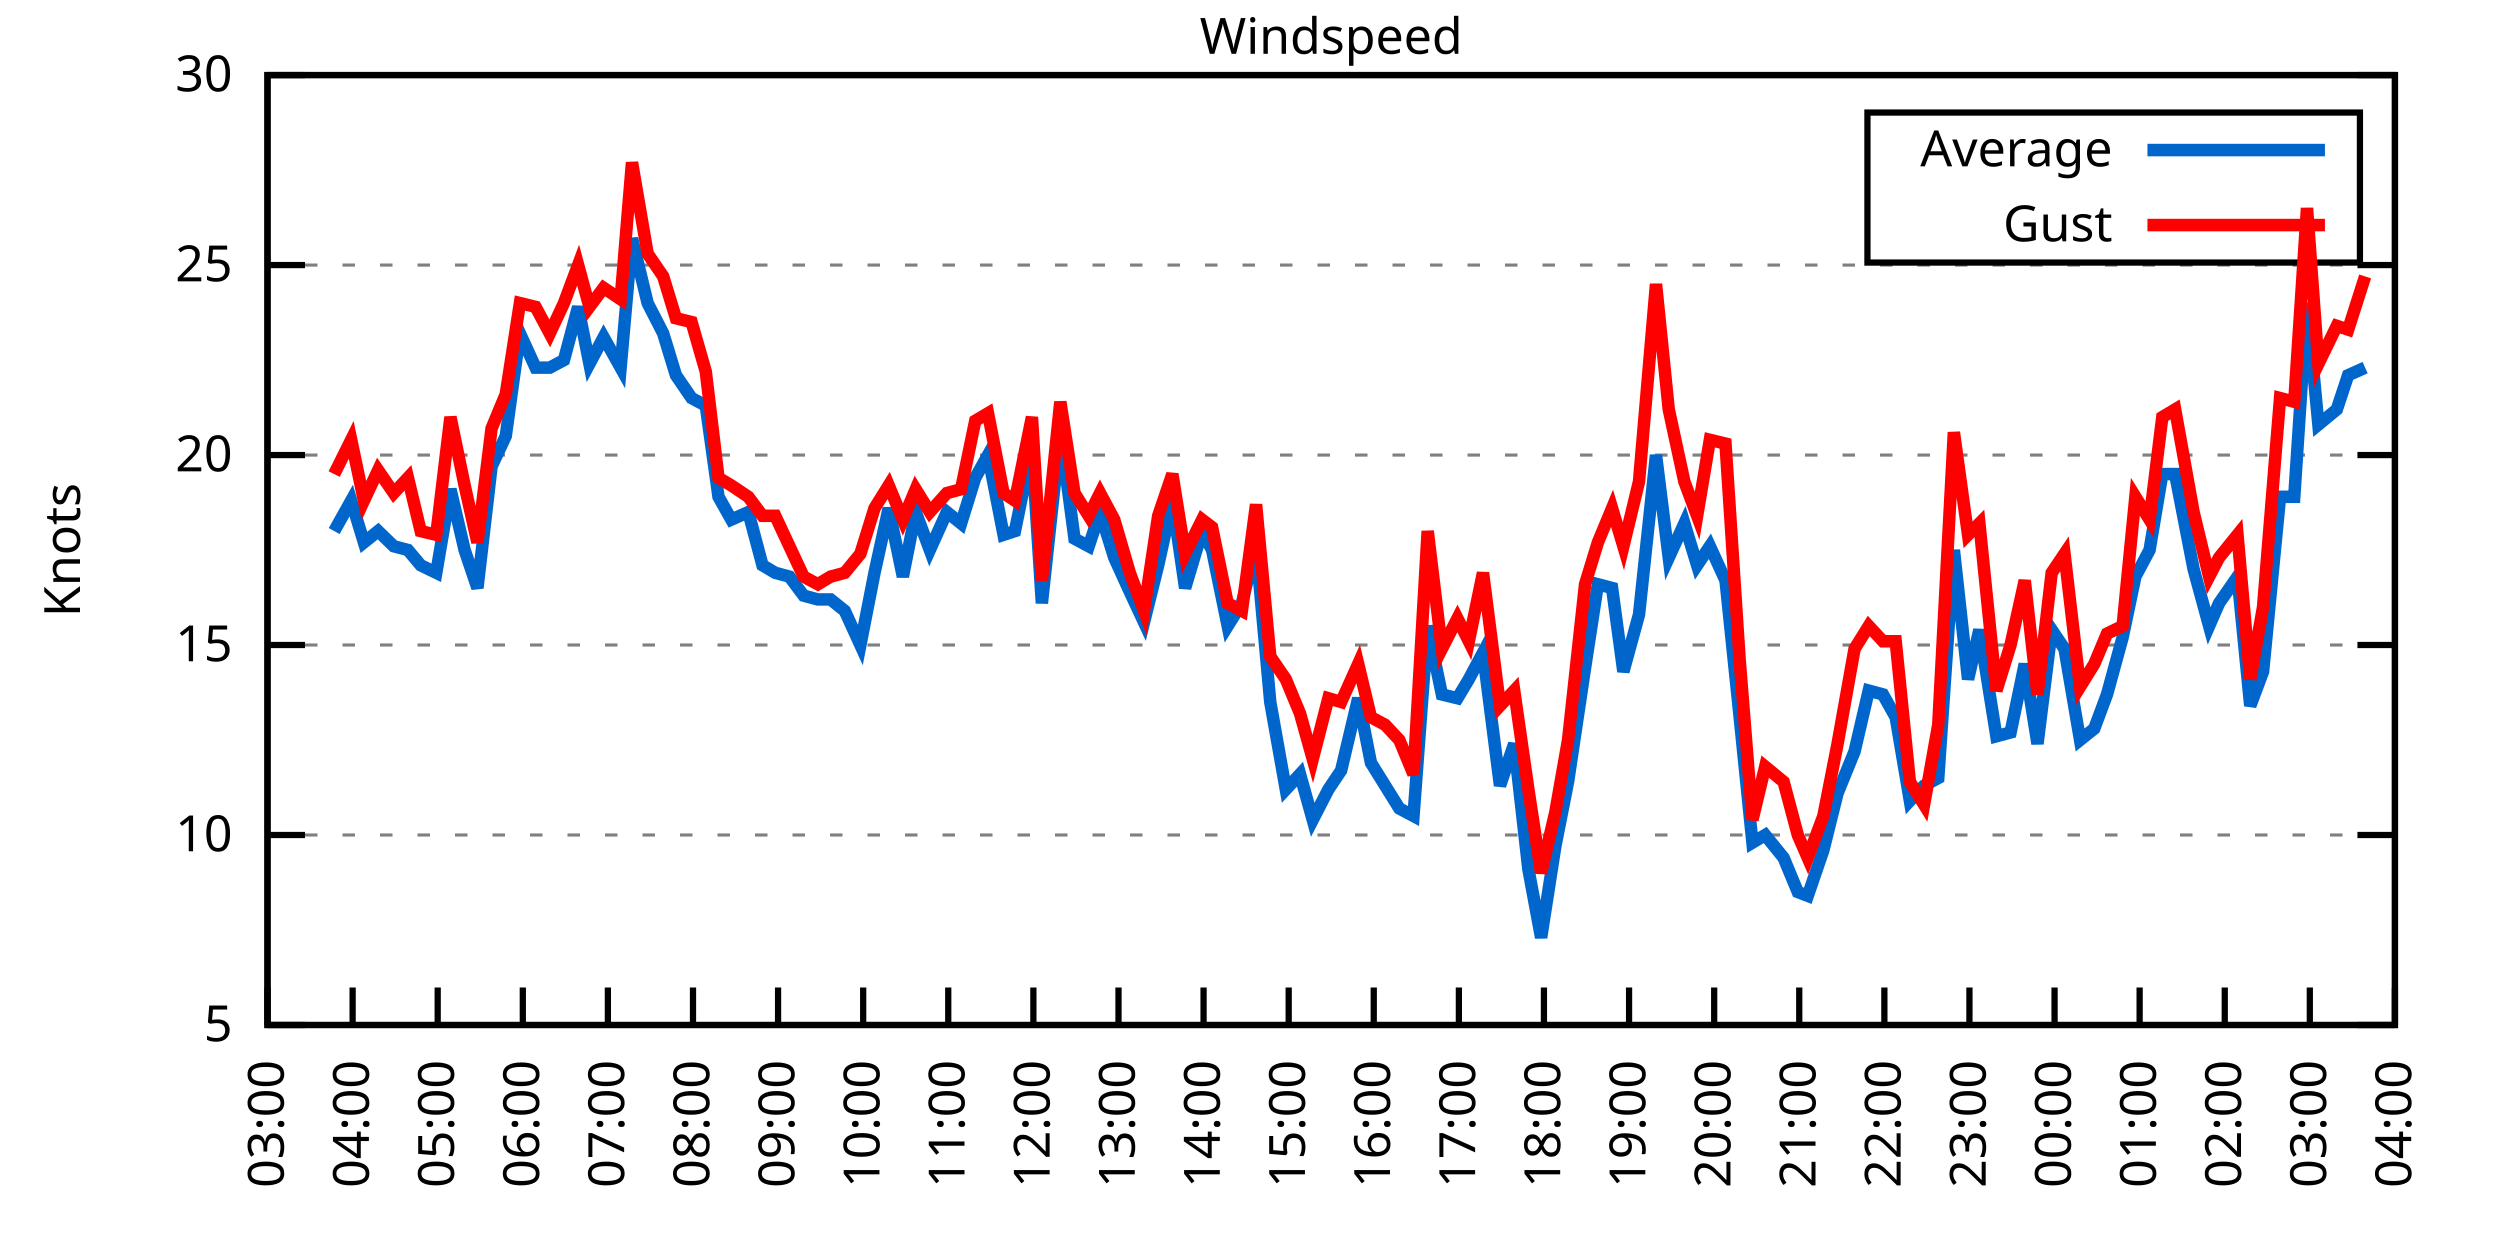
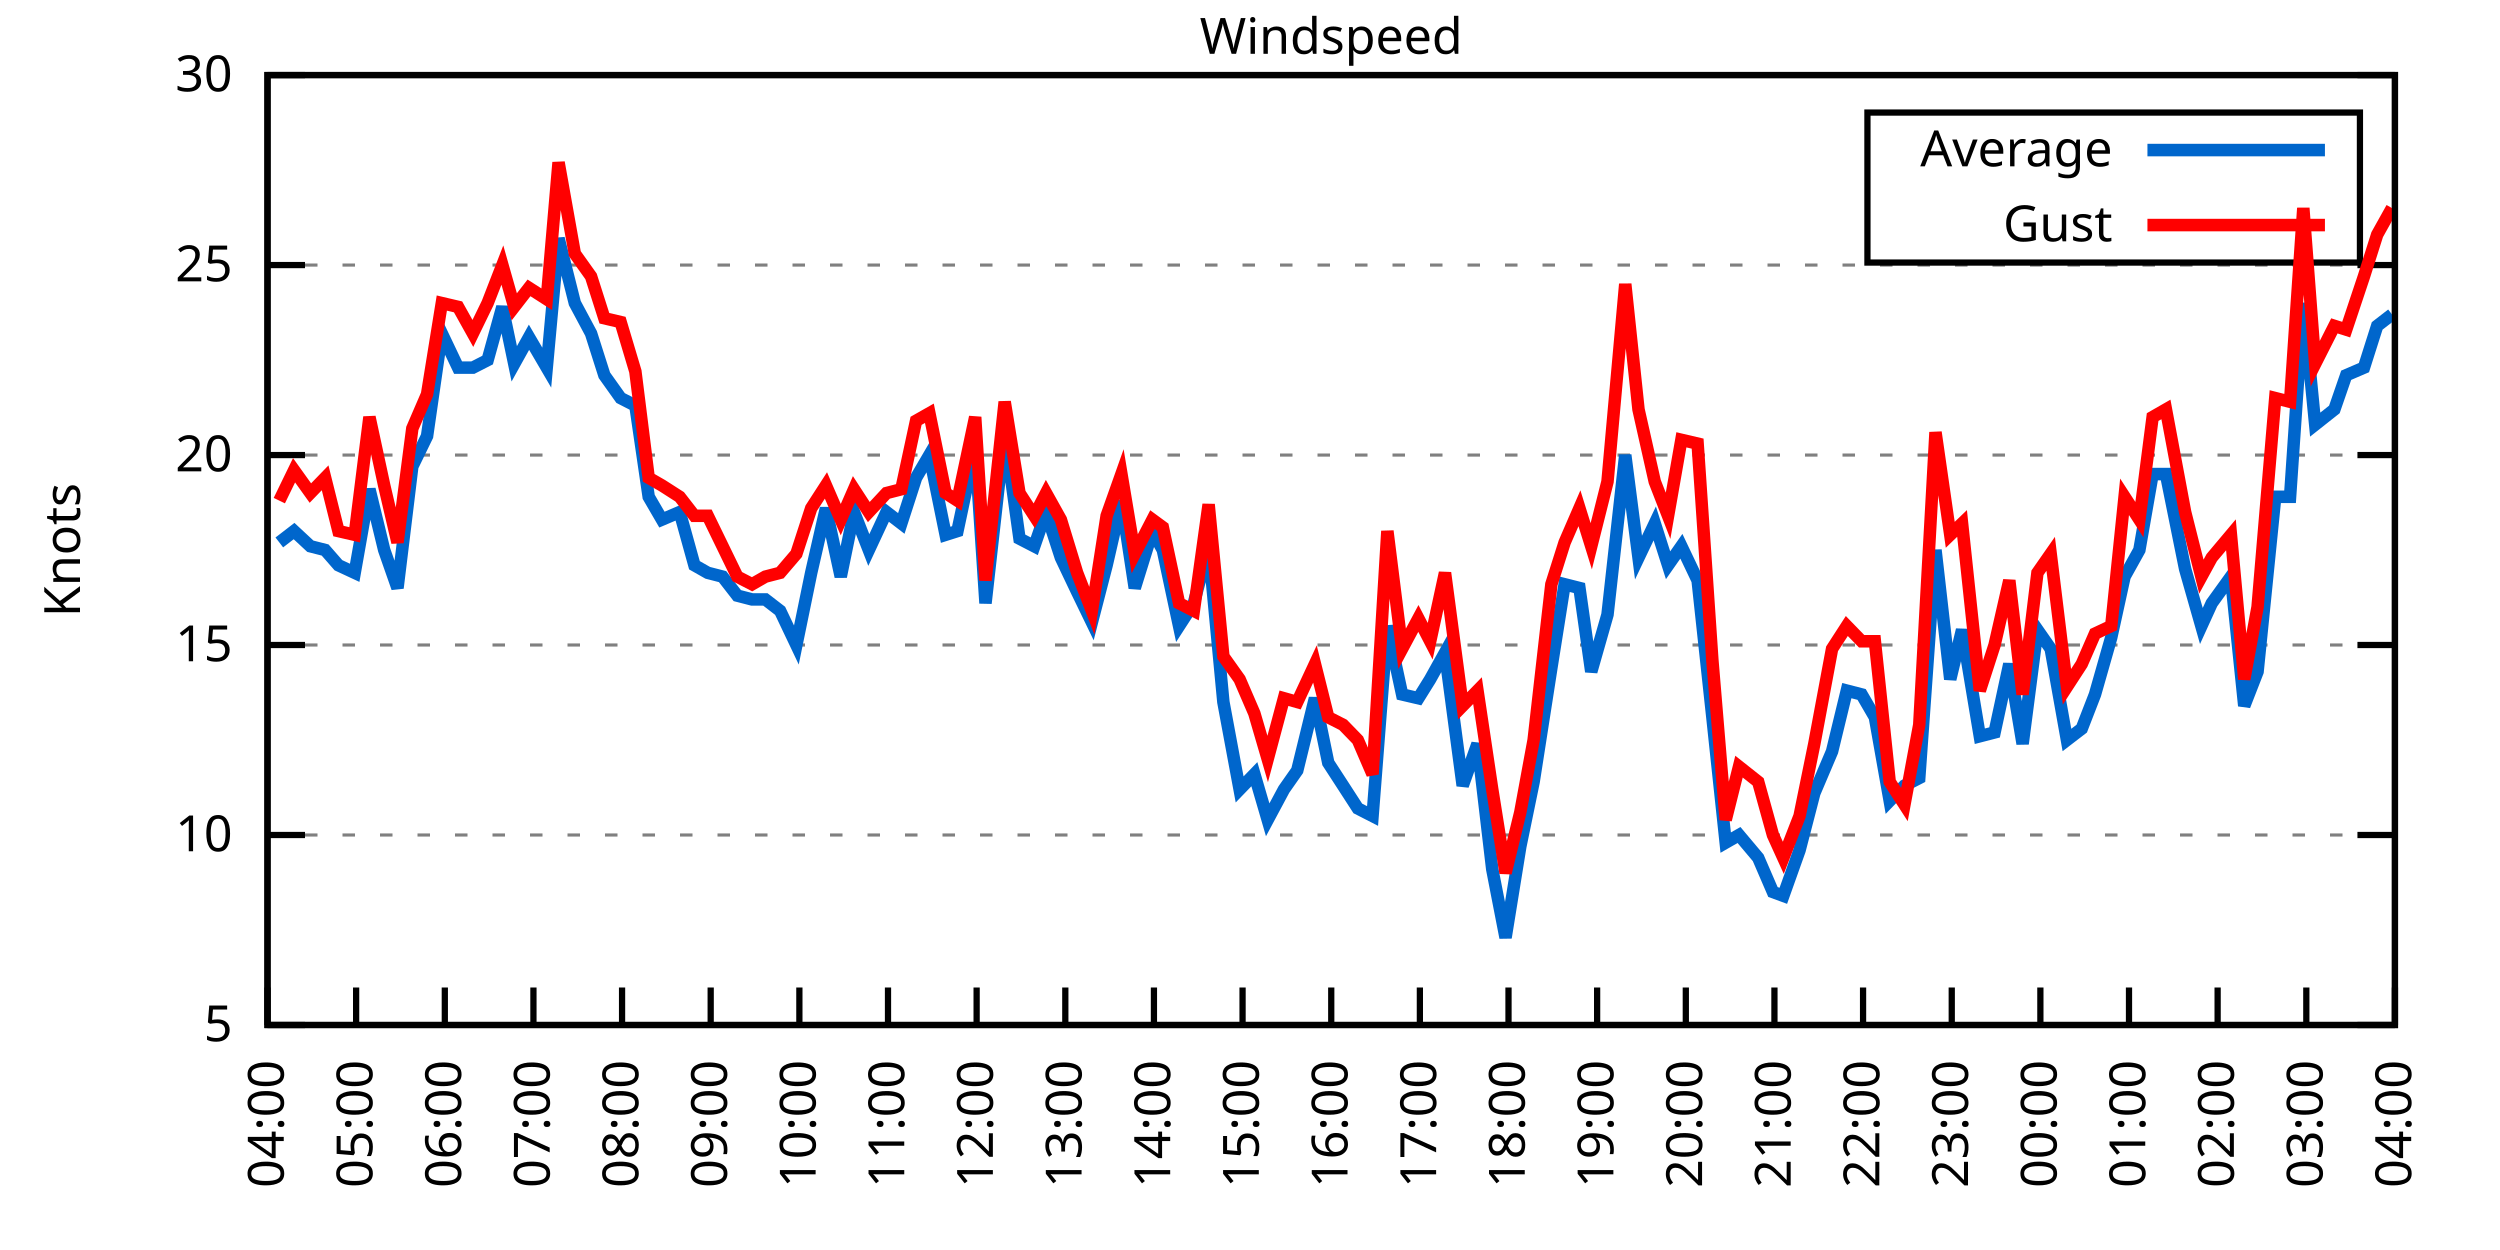
<svg xmlns="http://www.w3.org/2000/svg" xmlns:xlink="http://www.w3.org/1999/xlink" width="400" height="200" viewBox="0 0 400 200">
  <g id="gnuplot_canvas">
    <rect x="0" y="0" width="400" height="200" fill="none" />
    <defs>
      <circle id="gpDot" r="0.5" stroke-width="0.5" stroke="currentColor" />
      <path id="gpPt0" stroke-width="0.333" stroke="currentColor" d="M-1,0 h2 M0,-1 v2" />
      <path id="gpPt1" stroke-width="0.333" stroke="currentColor" d="M-1,-1 L1,1 M1,-1 L-1,1" />
      <path id="gpPt2" stroke-width="0.333" stroke="currentColor" d="M-1,0 L1,0 M0,-1 L0,1 M-1,-1 L1,1 M-1,1 L1,-1" />
      <rect id="gpPt3" stroke-width="0.333" stroke="currentColor" x="-1" y="-1" width="2" height="2" />
      <rect id="gpPt4" stroke-width="0.333" stroke="currentColor" fill="currentColor" x="-1" y="-1" width="2" height="2" />
      <circle id="gpPt5" stroke-width="0.333" stroke="currentColor" cx="0" cy="0" r="1" />
      <use xlink:href="#gpPt5" id="gpPt6" fill="currentColor" stroke="none" />
      <path id="gpPt7" stroke-width="0.333" stroke="currentColor" d="M0,-1.33 L-1.33,0.67 L1.33,0.67 z" />
      <use xlink:href="#gpPt7" id="gpPt8" fill="currentColor" stroke="none" />
      <use xlink:href="#gpPt7" id="gpPt9" stroke="currentColor" transform="rotate(180)" />
      <use xlink:href="#gpPt9" id="gpPt10" fill="currentColor" stroke="none" />
      <use xlink:href="#gpPt3" id="gpPt11" stroke="currentColor" transform="rotate(45)" />
      <use xlink:href="#gpPt11" id="gpPt12" fill="currentColor" stroke="none" />
      <path id="gpPt13" stroke-width="0.333" stroke="currentColor" d="M0,1.330 L1.265,0.411 L0.782,-1.067 L-0.782,-1.076 L-1.265,0.411 z" />
      <use xlink:href="#gpPt13" id="gpPt14" fill="currentColor" stroke="none" />
      <filter id="textbox" filterUnits="objectBoundingBox" x="0" y="0" height="1" width="1">
        <feFlood flood-color="white" flood-opacity="1" result="bgnd" />
        <feComposite in="SourceGraphic" in2="bgnd" operator="atop" />
      </filter>
      <filter id="greybox" filterUnits="objectBoundingBox" x="0" y="0" height="1" width="1">
        <feFlood flood-color="lightgrey" flood-opacity="1" result="grey" />
        <feComposite in="SourceGraphic" in2="grey" operator="atop" />
      </filter>
    </defs>
    <g fill="none" color="white" stroke="currentColor" stroke-width="1.00" stroke-linecap="butt" stroke-linejoin="miter">
</g>
    <g fill="none" color="black" stroke="currentColor" stroke-width="1.00" stroke-linecap="butt" stroke-linejoin="miter">
      <g stroke="none" shape-rendering="crispEdges">
        <polygon fill="rgb(255, 255, 255)" points="42.80,164.00 383.18,164.00 383.18,12.02 42.80,12.02 " />
      </g>
    </g>
    <g fill="none" color="black" stroke="currentColor" stroke-width="1.00" stroke-linecap="butt" stroke-linejoin="miter">
</g>
    <g fill="none" color="black" stroke="black" stroke-width="0.50" stroke-linecap="butt" stroke-linejoin="miter">
</g>
    <g fill="none" color="gray" stroke="currentColor" stroke-width="0.50" stroke-linecap="butt" stroke-linejoin="miter">
      <path stroke="gray" stroke-dasharray="2,4" class="gridline" d="M42.80,164.00 L383.19,164.00  " />
    </g>
    <g fill="none" color="gray" stroke="gray" stroke-width="1.00" stroke-linecap="butt" stroke-linejoin="miter">
</g>
    <g fill="none" color="black" stroke="currentColor" stroke-width="1.00" stroke-linecap="butt" stroke-linejoin="miter">
      <path stroke="black" d="M42.80,164.00 L48.80,164.00 M383.19,164.00 L377.19,164.00  " />
      <g transform="translate(37.20,166.60)" stroke="none" fill="black" font-family="Sans" font-size="8.00" text-anchor="end">
        <text>
          <tspan font-family="Sans"> 5</tspan>
        </text>
      </g>
    </g>
    <g fill="none" color="black" stroke="currentColor" stroke-width="1.00" stroke-linecap="butt" stroke-linejoin="miter">
</g>
    <g fill="none" color="black" stroke="black" stroke-width="0.50" stroke-linecap="butt" stroke-linejoin="miter">
</g>
    <g fill="none" color="gray" stroke="currentColor" stroke-width="0.50" stroke-linecap="butt" stroke-linejoin="miter">
      <path stroke="gray" stroke-dasharray="2,4" class="gridline" d="M42.80,133.60 L383.19,133.60  " />
    </g>
    <g fill="none" color="gray" stroke="gray" stroke-width="1.00" stroke-linecap="butt" stroke-linejoin="miter">
</g>
    <g fill="none" color="black" stroke="currentColor" stroke-width="1.00" stroke-linecap="butt" stroke-linejoin="miter">
      <path stroke="black" d="M42.80,133.60 L48.80,133.60 M383.19,133.60 L377.19,133.60  " />
      <g transform="translate(37.20,136.20)" stroke="none" fill="black" font-family="Sans" font-size="8.00" text-anchor="end">
        <text>
          <tspan font-family="Sans"> 10</tspan>
        </text>
      </g>
    </g>
    <g fill="none" color="black" stroke="currentColor" stroke-width="1.00" stroke-linecap="butt" stroke-linejoin="miter">
</g>
    <g fill="none" color="black" stroke="black" stroke-width="0.50" stroke-linecap="butt" stroke-linejoin="miter">
</g>
    <g fill="none" color="gray" stroke="currentColor" stroke-width="0.50" stroke-linecap="butt" stroke-linejoin="miter">
      <path stroke="gray" stroke-dasharray="2,4" class="gridline" d="M42.80,103.20 L383.19,103.20  " />
    </g>
    <g fill="none" color="gray" stroke="gray" stroke-width="1.00" stroke-linecap="butt" stroke-linejoin="miter">
</g>
    <g fill="none" color="black" stroke="currentColor" stroke-width="1.00" stroke-linecap="butt" stroke-linejoin="miter">
      <path stroke="black" d="M42.80,103.20 L48.80,103.20 M383.19,103.20 L377.19,103.20  " />
      <g transform="translate(37.20,105.80)" stroke="none" fill="black" font-family="Sans" font-size="8.00" text-anchor="end">
        <text>
          <tspan font-family="Sans"> 15</tspan>
        </text>
      </g>
    </g>
    <g fill="none" color="black" stroke="currentColor" stroke-width="1.00" stroke-linecap="butt" stroke-linejoin="miter">
</g>
    <g fill="none" color="black" stroke="black" stroke-width="0.50" stroke-linecap="butt" stroke-linejoin="miter">
</g>
    <g fill="none" color="gray" stroke="currentColor" stroke-width="0.50" stroke-linecap="butt" stroke-linejoin="miter">
      <path stroke="gray" stroke-dasharray="2,4" class="gridline" d="M42.80,72.81 L383.19,72.81  " />
    </g>
    <g fill="none" color="gray" stroke="gray" stroke-width="1.00" stroke-linecap="butt" stroke-linejoin="miter">
</g>
    <g fill="none" color="black" stroke="currentColor" stroke-width="1.00" stroke-linecap="butt" stroke-linejoin="miter">
      <path stroke="black" d="M42.80,72.81 L48.80,72.81 M383.19,72.81 L377.19,72.81  " />
      <g transform="translate(37.20,75.41)" stroke="none" fill="black" font-family="Sans" font-size="8.00" text-anchor="end">
        <text>
          <tspan font-family="Sans"> 20</tspan>
        </text>
      </g>
    </g>
    <g fill="none" color="black" stroke="currentColor" stroke-width="1.00" stroke-linecap="butt" stroke-linejoin="miter">
</g>
    <g fill="none" color="black" stroke="black" stroke-width="0.50" stroke-linecap="butt" stroke-linejoin="miter">
</g>
    <g fill="none" color="gray" stroke="currentColor" stroke-width="0.50" stroke-linecap="butt" stroke-linejoin="miter">
      <path stroke="gray" stroke-dasharray="2,4" class="gridline" d="M42.80,42.41 L383.19,42.41  " />
    </g>
    <g fill="none" color="gray" stroke="gray" stroke-width="1.00" stroke-linecap="butt" stroke-linejoin="miter">
</g>
    <g fill="none" color="black" stroke="currentColor" stroke-width="1.00" stroke-linecap="butt" stroke-linejoin="miter">
      <path stroke="black" d="M42.80,42.41 L48.80,42.41 M383.19,42.41 L377.19,42.41  " />
      <g transform="translate(37.20,45.01)" stroke="none" fill="black" font-family="Sans" font-size="8.00" text-anchor="end">
        <text>
          <tspan font-family="Sans"> 25</tspan>
        </text>
      </g>
    </g>
    <g fill="none" color="black" stroke="currentColor" stroke-width="1.00" stroke-linecap="butt" stroke-linejoin="miter">
</g>
    <g fill="none" color="black" stroke="black" stroke-width="0.50" stroke-linecap="butt" stroke-linejoin="miter">
</g>
    <g fill="none" color="gray" stroke="currentColor" stroke-width="0.50" stroke-linecap="butt" stroke-linejoin="miter">
      <path stroke="gray" stroke-dasharray="2,4" class="gridline" d="M42.80,12.01 L383.19,12.01  " />
    </g>
    <g fill="none" color="gray" stroke="gray" stroke-width="1.00" stroke-linecap="butt" stroke-linejoin="miter">
</g>
    <g fill="none" color="black" stroke="currentColor" stroke-width="1.00" stroke-linecap="butt" stroke-linejoin="miter">
      <path stroke="black" d="M42.80,12.01 L48.80,12.01 M383.19,12.01 L377.19,12.01  " />
      <g transform="translate(37.20,14.61)" stroke="none" fill="black" font-family="Sans" font-size="8.00" text-anchor="end">
        <text>
          <tspan font-family="Sans"> 30</tspan>
        </text>
      </g>
    </g>
    <g fill="none" color="black" stroke="currentColor" stroke-width="1.00" stroke-linecap="butt" stroke-linejoin="miter">
      <path stroke="black" d="M42.80,164.00 L42.80,158.00  " />
      <g transform="translate(45.40,169.60) rotate(270.00)" stroke="none" fill="black" font-family="Sans" font-size="8.00" text-anchor="end">
        <text>
-           <tspan font-family="Sans">03:00</tspan>
-         </text>
-       </g>
-     </g>
-     <g fill="none" color="black" stroke="currentColor" stroke-width="1.00" stroke-linecap="butt" stroke-linejoin="miter">
-       <path stroke="black" d="M56.42,164.00 L56.42,158.00  " />
-       <g transform="translate(59.02,169.60) rotate(270.00)" stroke="none" fill="black" font-family="Sans" font-size="8.00" text-anchor="end">
-         <text>
          <tspan font-family="Sans">04:00</tspan>
        </text>
      </g>
    </g>
    <g fill="none" color="black" stroke="currentColor" stroke-width="1.00" stroke-linecap="butt" stroke-linejoin="miter">
-       <path stroke="black" d="M70.03,164.00 L70.03,158.00  " />
-       <g transform="translate(72.63,169.60) rotate(270.00)" stroke="none" fill="black" font-family="Sans" font-size="8.00" text-anchor="end">
+       <path stroke="black" d="M56.98,164.00 L56.98,158.00  " />
+       <g transform="translate(59.58,169.60) rotate(270.00)" stroke="none" fill="black" font-family="Sans" font-size="8.00" text-anchor="end">
        <text>
          <tspan font-family="Sans">05:00</tspan>
        </text>
      </g>
    </g>
    <g fill="none" color="black" stroke="currentColor" stroke-width="1.00" stroke-linecap="butt" stroke-linejoin="miter">
-       <path stroke="black" d="M83.65,164.00 L83.65,158.00  " />
-       <g transform="translate(86.25,169.60) rotate(270.00)" stroke="none" fill="black" font-family="Sans" font-size="8.00" text-anchor="end">
+       <path stroke="black" d="M71.17,164.00 L71.17,158.00  " />
+       <g transform="translate(73.77,169.60) rotate(270.00)" stroke="none" fill="black" font-family="Sans" font-size="8.00" text-anchor="end">
        <text>
          <tspan font-family="Sans">06:00</tspan>
        </text>
      </g>
    </g>
    <g fill="none" color="black" stroke="currentColor" stroke-width="1.00" stroke-linecap="butt" stroke-linejoin="miter">
-       <path stroke="black" d="M97.26,164.00 L97.26,158.00  " />
-       <g transform="translate(99.86,169.60) rotate(270.00)" stroke="none" fill="black" font-family="Sans" font-size="8.00" text-anchor="end">
+       <path stroke="black" d="M85.35,164.00 L85.35,158.00  " />
+       <g transform="translate(87.95,169.60) rotate(270.00)" stroke="none" fill="black" font-family="Sans" font-size="8.00" text-anchor="end">
        <text>
          <tspan font-family="Sans">07:00</tspan>
        </text>
      </g>
    </g>
    <g fill="none" color="black" stroke="currentColor" stroke-width="1.00" stroke-linecap="butt" stroke-linejoin="miter">
-       <path stroke="black" d="M110.88,164.00 L110.88,158.00  " />
-       <g transform="translate(113.48,169.60) rotate(270.00)" stroke="none" fill="black" font-family="Sans" font-size="8.00" text-anchor="end">
+       <path stroke="black" d="M99.53,164.00 L99.53,158.00  " />
+       <g transform="translate(102.13,169.60) rotate(270.00)" stroke="none" fill="black" font-family="Sans" font-size="8.00" text-anchor="end">
        <text>
          <tspan font-family="Sans">08:00</tspan>
        </text>
      </g>
    </g>
    <g fill="none" color="black" stroke="currentColor" stroke-width="1.00" stroke-linecap="butt" stroke-linejoin="miter">
-       <path stroke="black" d="M124.49,164.00 L124.49,158.00  " />
-       <g transform="translate(127.09,169.60) rotate(270.00)" stroke="none" fill="black" font-family="Sans" font-size="8.00" text-anchor="end">
+       <path stroke="black" d="M113.71,164.00 L113.71,158.00  " />
+       <g transform="translate(116.31,169.60) rotate(270.00)" stroke="none" fill="black" font-family="Sans" font-size="8.00" text-anchor="end">
        <text>
          <tspan font-family="Sans">09:00</tspan>
        </text>
      </g>
    </g>
    <g fill="none" color="black" stroke="currentColor" stroke-width="1.00" stroke-linecap="butt" stroke-linejoin="miter">
-       <path stroke="black" d="M138.11,164.00 L138.11,158.00  " />
-       <g transform="translate(140.71,169.60) rotate(270.00)" stroke="none" fill="black" font-family="Sans" font-size="8.00" text-anchor="end">
+       <path stroke="black" d="M127.90,164.00 L127.90,158.00  " />
+       <g transform="translate(130.50,169.60) rotate(270.00)" stroke="none" fill="black" font-family="Sans" font-size="8.00" text-anchor="end">
        <text>
          <tspan font-family="Sans">10:00</tspan>
        </text>
      </g>
    </g>
    <g fill="none" color="black" stroke="currentColor" stroke-width="1.00" stroke-linecap="butt" stroke-linejoin="miter">
-       <path stroke="black" d="M151.72,164.00 L151.72,158.00  " />
-       <g transform="translate(154.32,169.60) rotate(270.00)" stroke="none" fill="black" font-family="Sans" font-size="8.00" text-anchor="end">
+       <path stroke="black" d="M142.08,164.00 L142.08,158.00  " />
+       <g transform="translate(144.68,169.60) rotate(270.00)" stroke="none" fill="black" font-family="Sans" font-size="8.00" text-anchor="end">
        <text>
          <tspan font-family="Sans">11:00</tspan>
        </text>
      </g>
    </g>
    <g fill="none" color="black" stroke="currentColor" stroke-width="1.00" stroke-linecap="butt" stroke-linejoin="miter">
-       <path stroke="black" d="M165.34,164.00 L165.34,158.00  " />
-       <g transform="translate(167.94,169.60) rotate(270.00)" stroke="none" fill="black" font-family="Sans" font-size="8.00" text-anchor="end">
+       <path stroke="black" d="M156.26,164.00 L156.26,158.00  " />
+       <g transform="translate(158.86,169.60) rotate(270.00)" stroke="none" fill="black" font-family="Sans" font-size="8.00" text-anchor="end">
        <text>
          <tspan font-family="Sans">12:00</tspan>
        </text>
      </g>
    </g>
    <g fill="none" color="black" stroke="currentColor" stroke-width="1.00" stroke-linecap="butt" stroke-linejoin="miter">
-       <path stroke="black" d="M178.96,164.00 L178.96,158.00  " />
-       <g transform="translate(181.56,169.60) rotate(270.00)" stroke="none" fill="black" font-family="Sans" font-size="8.00" text-anchor="end">
+       <path stroke="black" d="M170.45,164.00 L170.45,158.00  " />
+       <g transform="translate(173.05,169.60) rotate(270.00)" stroke="none" fill="black" font-family="Sans" font-size="8.00" text-anchor="end">
        <text>
          <tspan font-family="Sans">13:00</tspan>
        </text>
      </g>
    </g>
    <g fill="none" color="black" stroke="currentColor" stroke-width="1.00" stroke-linecap="butt" stroke-linejoin="miter">
-       <path stroke="black" d="M192.57,164.00 L192.57,158.00  " />
-       <g transform="translate(195.17,169.60) rotate(270.00)" stroke="none" fill="black" font-family="Sans" font-size="8.00" text-anchor="end">
+       <path stroke="black" d="M184.63,164.00 L184.63,158.00  " />
+       <g transform="translate(187.23,169.60) rotate(270.00)" stroke="none" fill="black" font-family="Sans" font-size="8.00" text-anchor="end">
        <text>
          <tspan font-family="Sans">14:00</tspan>
        </text>
      </g>
    </g>
    <g fill="none" color="black" stroke="currentColor" stroke-width="1.00" stroke-linecap="butt" stroke-linejoin="miter">
-       <path stroke="black" d="M206.19,164.00 L206.19,158.00  " />
-       <g transform="translate(208.79,169.60) rotate(270.00)" stroke="none" fill="black" font-family="Sans" font-size="8.00" text-anchor="end">
+       <path stroke="black" d="M198.81,164.00 L198.81,158.00  " />
+       <g transform="translate(201.41,169.60) rotate(270.00)" stroke="none" fill="black" font-family="Sans" font-size="8.00" text-anchor="end">
        <text>
          <tspan font-family="Sans">15:00</tspan>
        </text>
      </g>
    </g>
    <g fill="none" color="black" stroke="currentColor" stroke-width="1.00" stroke-linecap="butt" stroke-linejoin="miter">
-       <path stroke="black" d="M219.80,164.00 L219.80,158.00  " />
-       <g transform="translate(222.40,169.60) rotate(270.00)" stroke="none" fill="black" font-family="Sans" font-size="8.00" text-anchor="end">
+       <path stroke="black" d="M213.00,164.00 L213.00,158.00  " />
+       <g transform="translate(215.60,169.60) rotate(270.00)" stroke="none" fill="black" font-family="Sans" font-size="8.00" text-anchor="end">
        <text>
          <tspan font-family="Sans">16:00</tspan>
        </text>
      </g>
    </g>
    <g fill="none" color="black" stroke="currentColor" stroke-width="1.00" stroke-linecap="butt" stroke-linejoin="miter">
-       <path stroke="black" d="M233.42,164.00 L233.42,158.00  " />
-       <g transform="translate(236.02,169.60) rotate(270.00)" stroke="none" fill="black" font-family="Sans" font-size="8.00" text-anchor="end">
+       <path stroke="black" d="M227.18,164.00 L227.18,158.00  " />
+       <g transform="translate(229.78,169.60) rotate(270.00)" stroke="none" fill="black" font-family="Sans" font-size="8.00" text-anchor="end">
        <text>
          <tspan font-family="Sans">17:00</tspan>
        </text>
      </g>
    </g>
    <g fill="none" color="black" stroke="currentColor" stroke-width="1.00" stroke-linecap="butt" stroke-linejoin="miter">
-       <path stroke="black" d="M247.03,164.00 L247.03,158.00  " />
-       <g transform="translate(249.63,169.60) rotate(270.00)" stroke="none" fill="black" font-family="Sans" font-size="8.00" text-anchor="end">
+       <path stroke="black" d="M241.36,164.00 L241.36,158.00  " />
+       <g transform="translate(243.96,169.60) rotate(270.00)" stroke="none" fill="black" font-family="Sans" font-size="8.00" text-anchor="end">
        <text>
          <tspan font-family="Sans">18:00</tspan>
        </text>
      </g>
    </g>
    <g fill="none" color="black" stroke="currentColor" stroke-width="1.00" stroke-linecap="butt" stroke-linejoin="miter">
-       <path stroke="black" d="M260.65,164.00 L260.65,158.00  " />
-       <g transform="translate(263.25,169.60) rotate(270.00)" stroke="none" fill="black" font-family="Sans" font-size="8.00" text-anchor="end">
+       <path stroke="black" d="M255.54,164.00 L255.54,158.00  " />
+       <g transform="translate(258.14,169.60) rotate(270.00)" stroke="none" fill="black" font-family="Sans" font-size="8.00" text-anchor="end">
        <text>
          <tspan font-family="Sans">19:00</tspan>
        </text>
      </g>
    </g>
    <g fill="none" color="black" stroke="currentColor" stroke-width="1.00" stroke-linecap="butt" stroke-linejoin="miter">
-       <path stroke="black" d="M274.27,164.00 L274.27,158.00  " />
-       <g transform="translate(276.87,169.60) rotate(270.00)" stroke="none" fill="black" font-family="Sans" font-size="8.00" text-anchor="end">
+       <path stroke="black" d="M269.73,164.00 L269.73,158.00  " />
+       <g transform="translate(272.33,169.60) rotate(270.00)" stroke="none" fill="black" font-family="Sans" font-size="8.00" text-anchor="end">
        <text>
          <tspan font-family="Sans">20:00</tspan>
        </text>
      </g>
    </g>
    <g fill="none" color="black" stroke="currentColor" stroke-width="1.00" stroke-linecap="butt" stroke-linejoin="miter">
-       <path stroke="black" d="M287.88,164.00 L287.88,158.00  " />
-       <g transform="translate(290.48,169.60) rotate(270.00)" stroke="none" fill="black" font-family="Sans" font-size="8.00" text-anchor="end">
+       <path stroke="black" d="M283.91,164.00 L283.91,158.00  " />
+       <g transform="translate(286.51,169.60) rotate(270.00)" stroke="none" fill="black" font-family="Sans" font-size="8.00" text-anchor="end">
        <text>
          <tspan font-family="Sans">21:00</tspan>
        </text>
      </g>
    </g>
    <g fill="none" color="black" stroke="currentColor" stroke-width="1.00" stroke-linecap="butt" stroke-linejoin="miter">
-       <path stroke="black" d="M301.50,164.00 L301.50,158.00  " />
-       <g transform="translate(304.10,169.60) rotate(270.00)" stroke="none" fill="black" font-family="Sans" font-size="8.00" text-anchor="end">
+       <path stroke="black" d="M298.09,164.00 L298.09,158.00  " />
+       <g transform="translate(300.69,169.60) rotate(270.00)" stroke="none" fill="black" font-family="Sans" font-size="8.00" text-anchor="end">
        <text>
          <tspan font-family="Sans">22:00</tspan>
        </text>
      </g>
    </g>
    <g fill="none" color="black" stroke="currentColor" stroke-width="1.00" stroke-linecap="butt" stroke-linejoin="miter">
-       <path stroke="black" d="M315.11,164.00 L315.11,158.00  " />
-       <g transform="translate(317.71,169.60) rotate(270.00)" stroke="none" fill="black" font-family="Sans" font-size="8.00" text-anchor="end">
+       <path stroke="black" d="M312.28,164.00 L312.28,158.00  " />
+       <g transform="translate(314.88,169.60) rotate(270.00)" stroke="none" fill="black" font-family="Sans" font-size="8.00" text-anchor="end">
        <text>
          <tspan font-family="Sans">23:00</tspan>
        </text>
      </g>
    </g>
    <g fill="none" color="black" stroke="currentColor" stroke-width="1.00" stroke-linecap="butt" stroke-linejoin="miter">
-       <path stroke="black" d="M328.73,164.00 L328.73,158.00  " />
-       <g transform="translate(331.33,169.60) rotate(270.00)" stroke="none" fill="black" font-family="Sans" font-size="8.00" text-anchor="end">
+       <path stroke="black" d="M326.46,164.00 L326.46,158.00  " />
+       <g transform="translate(329.06,169.60) rotate(270.00)" stroke="none" fill="black" font-family="Sans" font-size="8.00" text-anchor="end">
        <text>
          <tspan font-family="Sans">00:00</tspan>
        </text>
      </g>
    </g>
    <g fill="none" color="black" stroke="currentColor" stroke-width="1.00" stroke-linecap="butt" stroke-linejoin="miter">
-       <path stroke="black" d="M342.34,164.00 L342.34,158.00  " />
-       <g transform="translate(344.94,169.60) rotate(270.00)" stroke="none" fill="black" font-family="Sans" font-size="8.00" text-anchor="end">
+       <path stroke="black" d="M340.64,164.00 L340.64,158.00  " />
+       <g transform="translate(343.24,169.60) rotate(270.00)" stroke="none" fill="black" font-family="Sans" font-size="8.00" text-anchor="end">
        <text>
          <tspan font-family="Sans">01:00</tspan>
        </text>
      </g>
    </g>
    <g fill="none" color="black" stroke="currentColor" stroke-width="1.00" stroke-linecap="butt" stroke-linejoin="miter">
-       <path stroke="black" d="M355.96,164.00 L355.96,158.00  " />
-       <g transform="translate(358.56,169.60) rotate(270.00)" stroke="none" fill="black" font-family="Sans" font-size="8.00" text-anchor="end">
+       <path stroke="black" d="M354.82,164.00 L354.82,158.00  " />
+       <g transform="translate(357.42,169.60) rotate(270.00)" stroke="none" fill="black" font-family="Sans" font-size="8.00" text-anchor="end">
        <text>
          <tspan font-family="Sans">02:00</tspan>
        </text>
      </g>
    </g>
    <g fill="none" color="black" stroke="currentColor" stroke-width="1.00" stroke-linecap="butt" stroke-linejoin="miter">
-       <path stroke="black" d="M369.57,164.00 L369.57,158.00  " />
-       <g transform="translate(372.17,169.60) rotate(270.00)" stroke="none" fill="black" font-family="Sans" font-size="8.00" text-anchor="end">
+       <path stroke="black" d="M369.01,164.00 L369.01,158.00  " />
+       <g transform="translate(371.61,169.60) rotate(270.00)" stroke="none" fill="black" font-family="Sans" font-size="8.00" text-anchor="end">
        <text>
          <tspan font-family="Sans">03:00</tspan>
        </text>
      </g>
    </g>
    <g fill="none" color="black" stroke="currentColor" stroke-width="1.00" stroke-linecap="butt" stroke-linejoin="miter">
      <path stroke="black" d="M383.19,164.00 L383.19,158.00  " />
      <g transform="translate(385.79,169.60) rotate(270.00)" stroke="none" fill="black" font-family="Sans" font-size="8.00" text-anchor="end">
        <text>
          <tspan font-family="Sans">04:00</tspan>
        </text>
      </g>
    </g>
    <g fill="none" color="black" stroke="currentColor" stroke-width="1.00" stroke-linecap="butt" stroke-linejoin="miter">
</g>
    <g fill="none" color="black" stroke="currentColor" stroke-width="1.00" stroke-linecap="butt" stroke-linejoin="miter">
      <path stroke="black" d="M42.80,12.01 L42.80,164.00 L383.19,164.00 L383.19,12.01 L42.80,12.01 Z  " />
    </g>
    <g fill="none" color="black" stroke="currentColor" stroke-width="1.00" stroke-linecap="butt" stroke-linejoin="miter">
</g>
    <g fill="none" color="black" stroke="currentColor" stroke-width="1.00" stroke-linecap="butt" stroke-linejoin="miter">
      <path stroke="black" d="M298.79,42.01 L298.79,18.01 L377.59,18.01 L377.59,42.01 L298.79,42.01 Z  " />
    </g>
    <g id="Windspeed_plot_1">
      <g fill="none" color="white" stroke="black" stroke-width="2.00" stroke-linecap="butt" stroke-linejoin="miter">
</g>
      <g fill="none" color="black" stroke="currentColor" stroke-width="2.00" stroke-linecap="butt" stroke-linejoin="miter">
        <g transform="translate(337.99,26.61)" stroke="none" fill="black" font-family="Sans" font-size="8.00" text-anchor="end">
          <text>
            <tspan font-family="Sans">Average</tspan>
          </text>
        </g>
      </g>
      <g fill="none" color="black" stroke="currentColor" stroke-width="2.00" stroke-linecap="butt" stroke-linejoin="miter">
-         <path stroke="rgb(  0, 102, 204)" d="M343.59,24.01 L371.99,24.01 M53.47,84.97 L56.19,80.10 L58.23,86.79 L60.50,84.97 L63.00,87.40 L65.27,88.00   L67.31,90.44 L69.80,91.65 L72.07,78.28 L74.34,88.00 L76.39,94.08 L78.65,74.63 L80.92,69.77 L83.19,53.35   L85.69,58.82 L87.96,58.82 L90.23,57.61 L92.50,49.10 L94.31,58.21 L96.58,53.96 L99.30,58.82 L101.12,38.15   L103.62,48.49 L106.11,53.35 L108.15,60.04 L110.65,63.69 L112.92,64.90 L114.96,79.49 L117.01,83.14 L119.73,81.93   L122.00,90.44 L124.04,91.65 L126.31,92.26 L128.58,95.30 L130.85,95.91 L132.89,95.91 L135.16,97.73 L137.66,103.20   L139.92,91.65 L142.19,81.32 L144.46,92.26 L146.51,81.93 L148.77,88.00 L151.50,81.93 L153.77,83.75 L156.04,76.45   L158.08,72.81 L160.57,85.57 L162.39,84.97 L165.11,71.59 L166.70,96.52 L169.65,69.16 L171.92,86.18 L174.19,87.40   L176.01,81.93 L178.28,89.22 L180.77,94.69 L183.04,99.56 L185.31,90.44 L187.58,80.10 L189.62,94.08 L192.34,84.97   L193.93,88.00 L196.43,100.16 L198.70,96.52 L200.97,87.40 L203.24,112.32 L205.73,126.31 L208.00,123.87 L210.04,131.17   L212.54,126.31 L214.58,123.27 L217.31,111.72 L219.35,122.05 L221.62,125.70 L223.89,129.35 L226.16,130.56 L228.43,100.16   L230.70,111.11 L233.19,111.72 L235.01,108.68 L237.28,104.42 L240.00,125.70 L242.27,119.01 L244.54,139.07 L246.58,150.02   L248.85,135.43 L250.89,125.09 L253.61,106.85 L255.66,93.48 L257.93,94.08 L259.74,107.46 L262.24,98.34 L264.96,72.81   L267.00,89.22 L269.50,83.75 L271.54,90.44 L273.58,87.40 L276.08,92.87 L278.35,114.76 L280.39,134.82 L282.43,133.60   L285.38,137.25 L287.65,142.72 L289.24,143.33 L291.74,136.03 L294.01,126.91 L296.73,120.23 L299.00,110.50 L301.27,111.11   L303.31,114.76 L305.58,128.13 L307.85,125.70 L310.12,124.48 L312.62,88.00 L314.89,108.68 L316.70,100.77 L319.42,117.80   L321.69,117.19 L323.96,106.24 L326.00,119.01 L328.27,100.77 L330.32,103.81 L332.81,118.40 L335.08,116.58 L337.12,111.11   L339.62,101.99 L341.66,92.26 L343.93,88.00 L345.97,75.85 L348.02,75.85 L350.97,91.04 L353.46,100.16 L355.05,96.52   L358.00,92.26 L360.04,112.93 L362.09,107.46 L364.81,79.49 L367.08,79.49 L369.12,48.49 L370.94,67.94 L373.89,65.51   L375.70,60.04 L378.42,58.82  " />
+         <path stroke="rgb(  0, 102, 204)" d="M343.59,24.01 L371.99,24.01 M44.69,86.79 L47.05,84.97 L49.66,87.40 L52.02,88.00 L54.15,90.44 L56.75,91.65   L59.11,78.28 L61.47,88.00 L63.60,94.08 L65.97,74.63 L68.33,69.77 L70.69,53.35 L73.29,58.82 L75.66,58.82   L78.02,57.61 L80.38,49.10 L82.28,58.21 L84.64,53.96 L87.48,58.82 L89.37,38.15 L91.97,48.49 L94.57,53.35   L96.70,60.04 L99.30,63.69 L101.66,64.90 L103.79,79.49 L105.91,83.14 L108.75,81.93 L111.11,90.44 L113.24,91.65   L115.61,92.26 L117.97,95.30 L120.33,95.91 L122.46,95.91 L124.82,97.73 L127.42,103.20 L129.79,91.65 L132.15,81.32   L134.52,92.26 L136.64,81.93 L139.01,88.00 L141.84,81.93 L144.21,83.75 L146.57,76.45 L148.70,72.81 L151.30,85.57   L153.19,84.97 L156.03,71.59 L157.68,96.52 L160.75,69.16 L163.12,86.18 L165.48,87.40 L167.37,81.93 L169.74,89.22   L172.34,94.69 L174.70,99.56 L177.06,90.44 L179.43,80.10 L181.56,94.08 L184.39,84.97 L186.05,88.00 L188.65,100.16   L191.01,96.52 L193.38,87.40 L195.74,112.32 L198.34,126.31 L200.70,123.87 L202.83,131.17 L205.43,126.31 L207.56,123.27   L210.39,111.72 L212.52,122.05 L214.89,125.70 L217.25,129.35 L219.61,130.56 L221.98,100.16 L224.34,111.11 L226.94,111.72   L228.83,108.68 L231.20,104.42 L234.03,125.70 L236.40,119.01 L238.76,139.07 L240.89,150.02 L243.25,135.43 L245.38,125.09   L248.22,106.85 L250.34,93.48 L252.71,94.08 L254.60,107.46 L257.20,98.34 L260.04,72.81 L262.16,89.22 L264.76,83.75   L266.89,90.44 L269.02,87.40 L271.62,92.87 L273.98,114.76 L276.11,134.82 L278.24,133.60 L281.31,137.25 L283.67,142.72   L285.33,143.33 L287.93,136.03 L290.29,126.91 L293.13,120.23 L295.49,110.50 L297.86,111.11 L299.98,114.76 L302.35,128.13   L304.71,125.70 L307.08,124.48 L309.68,88.00 L312.04,108.68 L313.93,100.77 L316.77,117.80 L319.13,117.19 L321.49,106.24   L323.62,119.01 L325.99,100.77 L328.11,103.81 L330.71,118.40 L333.08,116.58 L335.20,111.11 L337.80,101.99 L339.93,92.26   L342.30,88.00 L344.42,75.85 L346.55,75.85 L349.62,91.04 L352.22,100.16 L353.88,96.52 L356.95,92.26 L359.08,112.93   L361.21,107.46 L364.04,79.49 L366.41,79.49 L368.53,48.49 L370.43,67.94 L373.50,65.51 L375.39,60.04 L378.23,58.82   L380.35,52.14 L382.72,50.31  " />
      </g>
    </g>
    <g id="Windspeed_plot_2">
      <g fill="none" color="black" stroke="currentColor" stroke-width="2.00" stroke-linecap="butt" stroke-linejoin="miter">
        <g transform="translate(337.99,38.61)" stroke="none" fill="black" font-family="Sans" font-size="8.00" text-anchor="end">
          <text>
            <tspan font-family="Sans">Gust</tspan>
          </text>
        </g>
      </g>
      <g fill="none" color="black" stroke="currentColor" stroke-width="2.00" stroke-linecap="butt" stroke-linejoin="miter">
-         <path stroke="rgb(255,   0,   0)" d="M343.59,36.01 L371.99,36.01 M53.47,75.85 L56.19,70.37 L58.23,80.10 L60.50,75.24 L63.00,78.89 L65.27,76.45   L67.31,84.97 L69.80,85.57 L72.07,66.73 L74.34,77.67 L76.39,86.79 L78.65,68.55 L80.92,63.08 L83.19,48.49   L85.69,49.10 L87.96,53.35 L90.23,48.49 L92.50,42.41 L94.31,49.10 L96.58,46.06 L99.30,47.88 L101.12,25.99   L103.62,40.58 L106.11,44.23 L108.15,50.92 L110.65,51.53 L112.92,59.43 L114.96,76.45 L117.01,77.67 L119.73,79.49   L122.00,82.53 L124.04,82.53 L126.31,87.40 L128.58,92.26 L130.85,93.48 L132.89,92.26 L135.16,91.65 L137.66,88.61   L139.92,81.32 L142.19,77.67 L144.46,83.14 L146.51,78.28 L148.77,81.93 L151.50,78.89 L153.77,78.28 L156.04,67.33   L158.08,66.12 L160.57,78.89 L162.39,80.10 L165.11,66.73 L166.70,92.87 L169.65,64.29 L171.92,78.89 L174.19,82.53   L176.01,78.89 L178.28,83.14 L180.77,91.65 L183.04,97.73 L185.31,82.53 L187.58,75.85 L189.62,88.61 L192.34,83.14   L193.93,84.36 L196.43,96.52 L198.70,97.73 L200.97,80.71 L203.24,105.03 L205.73,108.68 L208.00,114.15 L210.04,121.44   L212.54,111.72 L214.58,112.32 L217.31,106.24 L219.35,114.76 L221.62,115.97 L223.89,118.40 L226.16,123.87 L228.43,84.97   L230.70,103.81 L233.19,98.95 L235.01,102.60 L237.28,91.65 L240.00,112.93 L242.27,110.50 L244.54,126.31 L246.58,139.68   L248.85,129.95 L250.89,118.40 L253.61,93.48 L255.66,86.79 L257.93,81.32 L259.74,87.40 L262.24,77.06 L264.96,45.45   L267.00,65.51 L269.50,77.06 L271.54,82.53 L273.58,70.37 L276.08,70.98 L278.35,105.64 L280.39,131.17 L282.43,122.66   L285.38,125.09 L287.65,133.60 L289.24,137.25 L291.74,130.56 L294.01,119.01 L296.73,103.81 L299.00,100.16 L301.27,102.60   L303.31,102.60 L305.58,125.09 L307.85,128.74 L310.12,115.97 L312.62,69.16 L314.89,85.57 L316.70,83.75 L319.42,110.50   L321.69,103.20 L323.96,92.87 L326.00,111.11 L328.27,91.65 L330.32,88.61 L332.81,109.89 L335.08,106.24 L337.12,101.38   L339.62,100.16 L341.66,79.49 L343.93,83.14 L345.97,66.73 L348.02,65.51 L350.97,81.93 L353.46,92.26 L355.05,89.22   L358.00,85.57 L360.04,108.68 L362.09,97.12 L364.81,63.69 L367.08,64.29 L369.12,33.29 L370.94,58.21 L373.89,52.14   L375.70,52.74 L378.42,44.23  " />
+         <path stroke="rgb(255,   0,   0)" d="M343.59,36.01 L371.99,36.01 M44.69,80.10 L47.05,75.24 L49.66,78.89 L52.02,76.45 L54.15,84.97 L56.75,85.57   L59.11,66.73 L61.47,77.67 L63.60,86.79 L65.97,68.55 L68.33,63.08 L70.69,48.49 L73.29,49.10 L75.66,53.35   L78.02,48.49 L80.38,42.41 L82.28,49.10 L84.64,46.06 L87.48,47.88 L89.37,25.99 L91.97,40.58 L94.57,44.23   L96.70,50.92 L99.30,51.53 L101.66,59.43 L103.79,76.45 L105.91,77.67 L108.75,79.49 L111.11,82.53 L113.24,82.53   L115.61,87.40 L117.97,92.26 L120.33,93.48 L122.46,92.26 L124.82,91.65 L127.42,88.61 L129.79,81.32 L132.15,77.67   L134.52,83.14 L136.64,78.28 L139.01,81.93 L141.84,78.89 L144.21,78.28 L146.57,67.33 L148.70,66.12 L151.30,78.89   L153.19,80.10 L156.03,66.73 L157.68,92.87 L160.75,64.29 L163.12,78.89 L165.48,82.53 L167.37,78.89 L169.74,83.14   L172.34,91.65 L174.70,97.73 L177.06,82.53 L179.43,75.85 L181.56,88.61 L184.39,83.14 L186.05,84.36 L188.65,96.52   L191.01,97.73 L193.38,80.71 L195.74,105.03 L198.34,108.68 L200.70,114.15 L202.83,121.44 L205.43,111.72 L207.56,112.32   L210.39,106.24 L212.52,114.76 L214.89,115.97 L217.25,118.40 L219.61,123.87 L221.98,84.97 L224.34,103.81 L226.94,98.95   L228.83,102.60 L231.20,91.65 L234.03,112.93 L236.40,110.50 L238.76,126.31 L240.89,139.68 L243.25,129.95 L245.38,118.40   L248.22,93.48 L250.34,86.79 L252.71,81.32 L254.60,87.40 L257.20,77.06 L260.04,45.45 L262.16,65.51 L264.76,77.06   L266.89,82.53 L269.02,70.37 L271.62,70.98 L273.98,105.64 L276.11,131.17 L278.24,122.66 L281.31,125.09 L283.67,133.60   L285.33,137.25 L287.93,130.56 L290.29,119.01 L293.13,103.81 L295.49,100.16 L297.86,102.60 L299.98,102.60 L302.35,125.09   L304.71,128.74 L307.08,115.97 L309.68,69.16 L312.04,85.57 L313.93,83.75 L316.77,110.50 L319.13,103.20 L321.49,92.87   L323.62,111.11 L325.99,91.65 L328.11,88.61 L330.71,109.89 L333.08,106.24 L335.20,101.38 L337.80,100.16 L339.93,79.49   L342.30,83.14 L344.42,66.73 L346.55,65.51 L349.62,81.93 L352.22,92.26 L353.88,89.22 L356.95,85.57 L359.08,108.68   L361.21,97.12 L364.04,63.69 L366.41,64.29 L368.53,33.29 L370.43,58.21 L373.50,52.14 L375.39,52.74 L378.23,44.23   L380.35,37.54 L382.72,33.29  " />
      </g>
    </g>
    <g fill="none" color="black" stroke="currentColor" stroke-width="2.00" stroke-linecap="butt" stroke-linejoin="miter">
</g>
    <g fill="none" color="black" stroke="black" stroke-width="1.00" stroke-linecap="butt" stroke-linejoin="miter">
</g>
    <g fill="none" color="black" stroke="currentColor" stroke-width="1.00" stroke-linecap="butt" stroke-linejoin="miter">
      <path stroke="black" d="M42.80,12.01 L42.80,164.00 L383.19,164.00 L383.19,12.01 L42.80,12.01 Z  " />
      <g transform="translate(12.80,88.01) rotate(270.00)" stroke="none" fill="black" font-family="Sans" font-size="8.00" text-anchor="middle">
        <text>
          <tspan font-family="Sans">Knots</tspan>
        </text>
      </g>
    </g>
    <g fill="none" color="black" stroke="currentColor" stroke-width="1.00" stroke-linecap="butt" stroke-linejoin="miter">
</g>
    <g fill="none" color="black" stroke="currentColor" stroke-width="1.00" stroke-linecap="butt" stroke-linejoin="miter">
      <g transform="translate(212.99,8.61)" stroke="none" fill="black" font-family="Sans" font-size="8.00" text-anchor="middle">
        <text>
          <tspan font-family="Sans">Windspeed</tspan>
        </text>
      </g>
    </g>
    <g fill="none" color="black" stroke="currentColor" stroke-width="1.00" stroke-linecap="butt" stroke-linejoin="miter">
</g>
  </g>
</svg>
